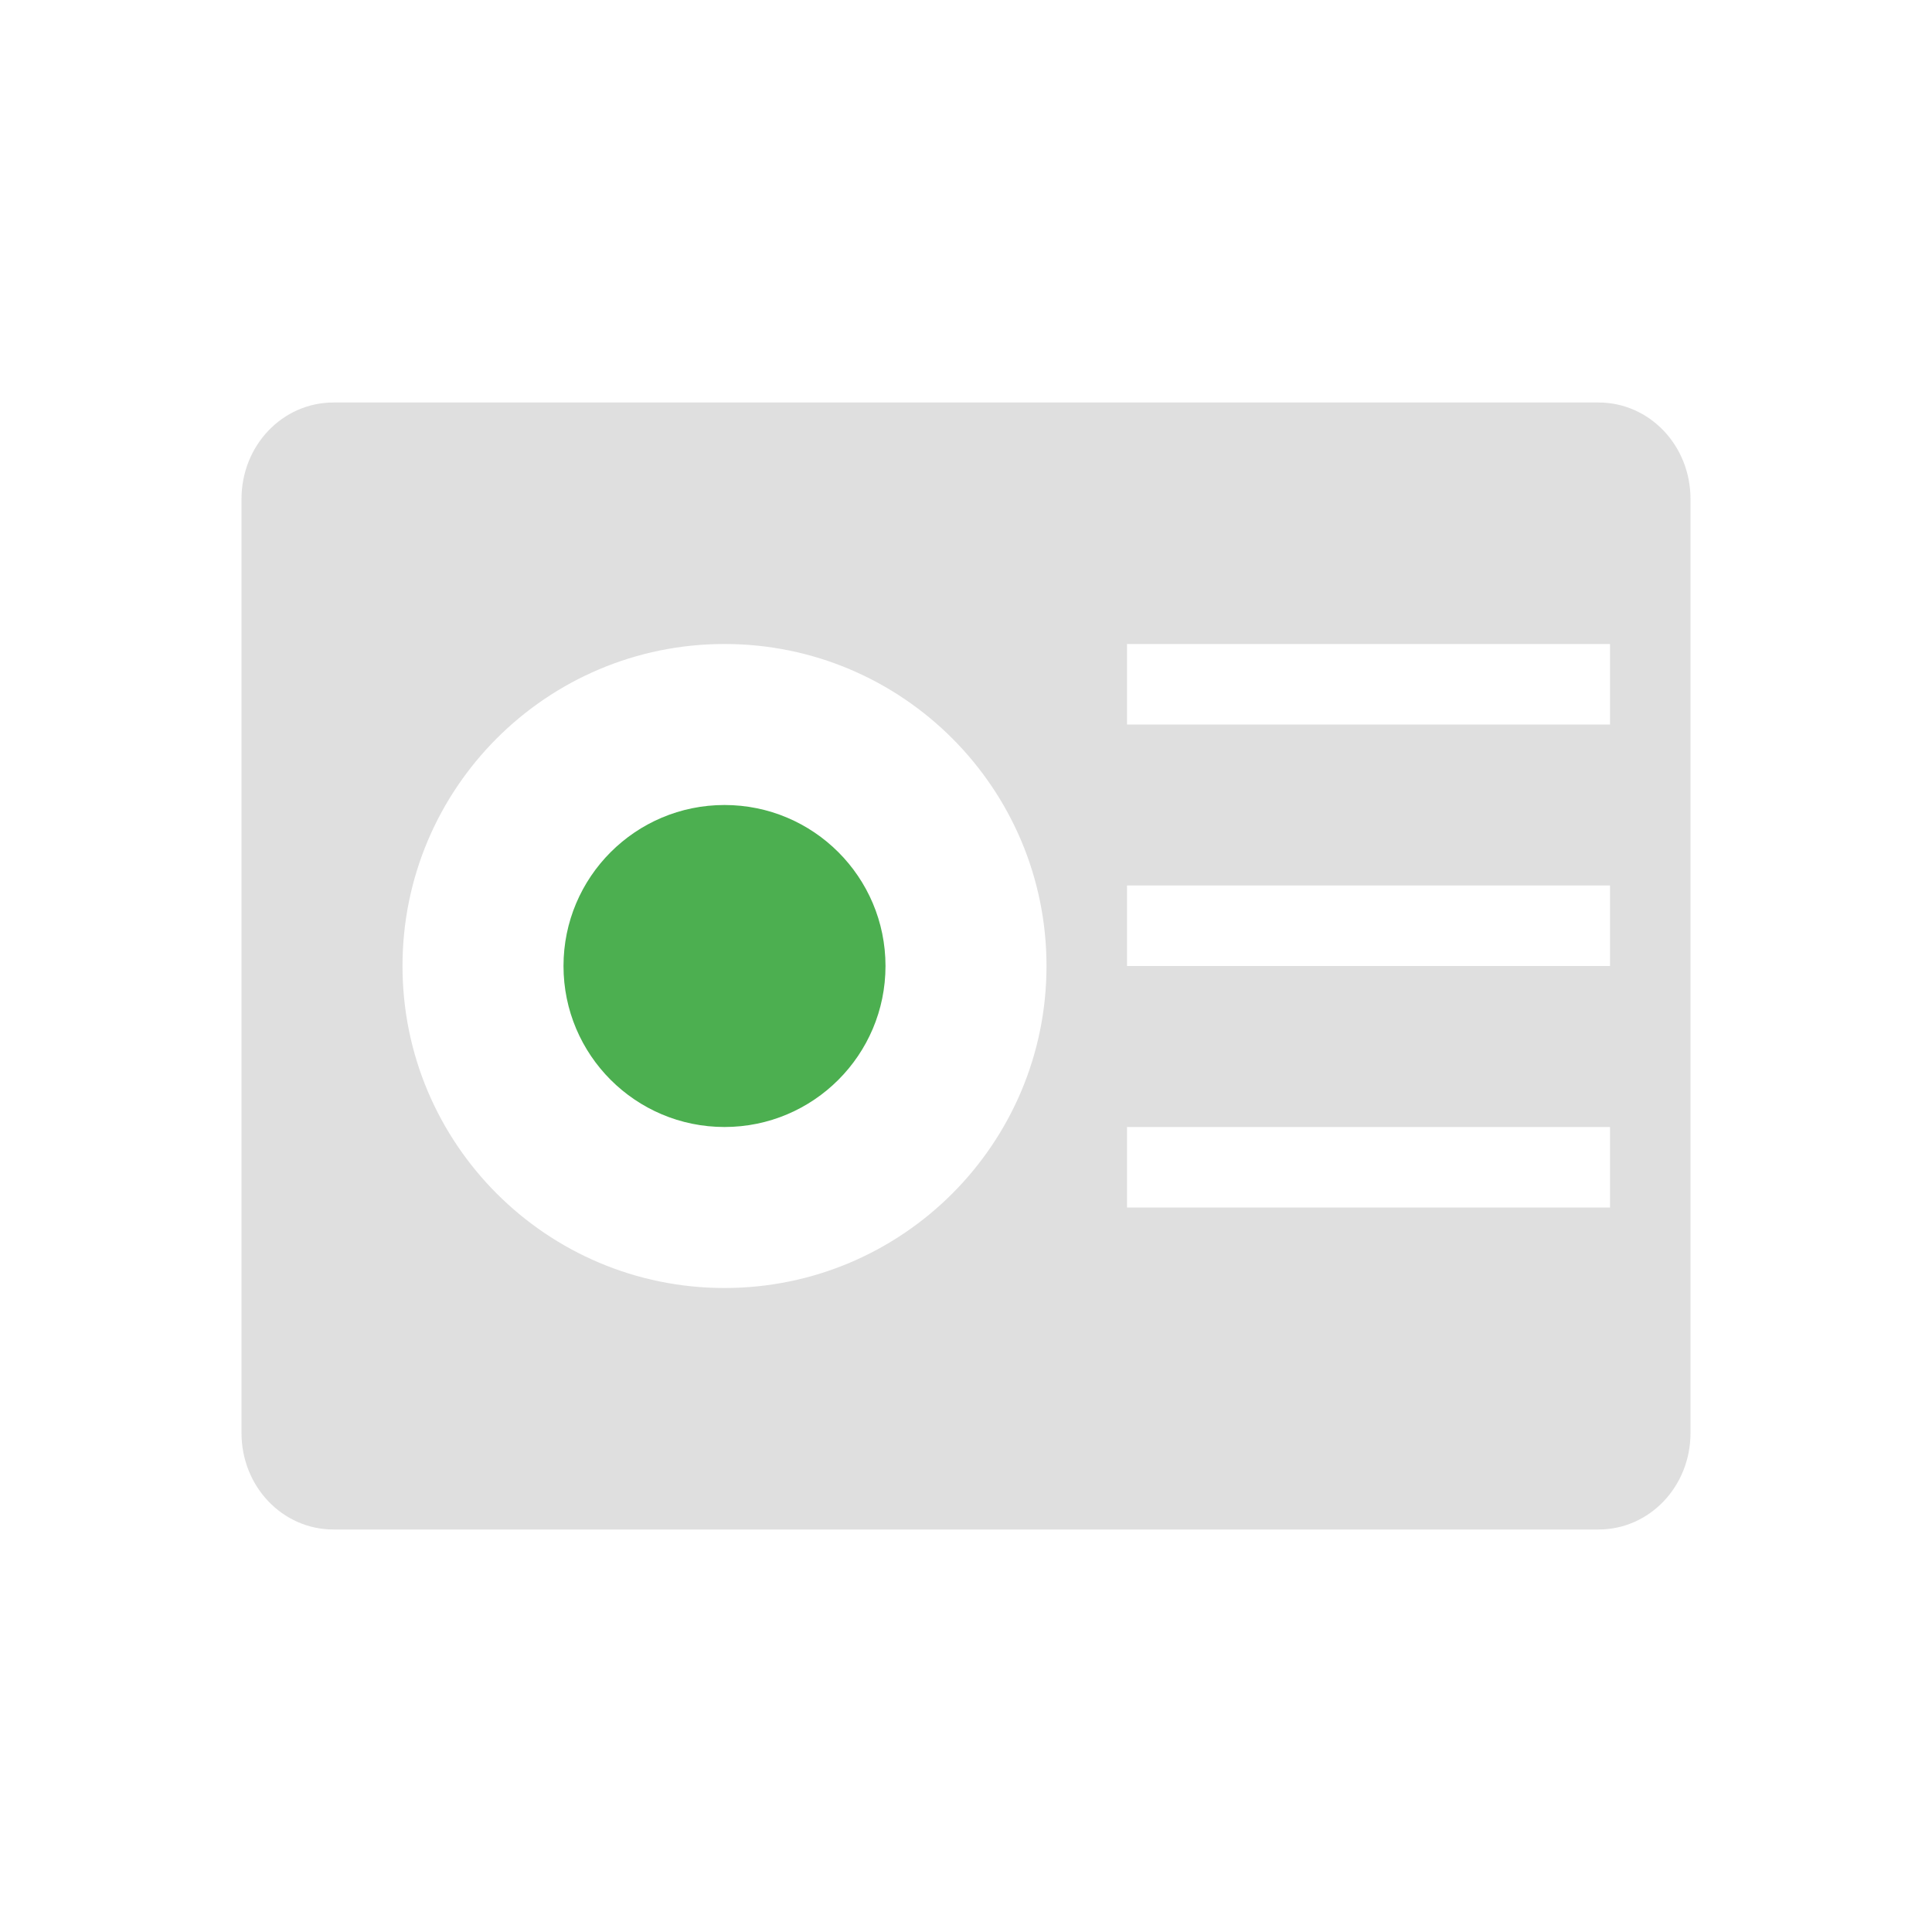
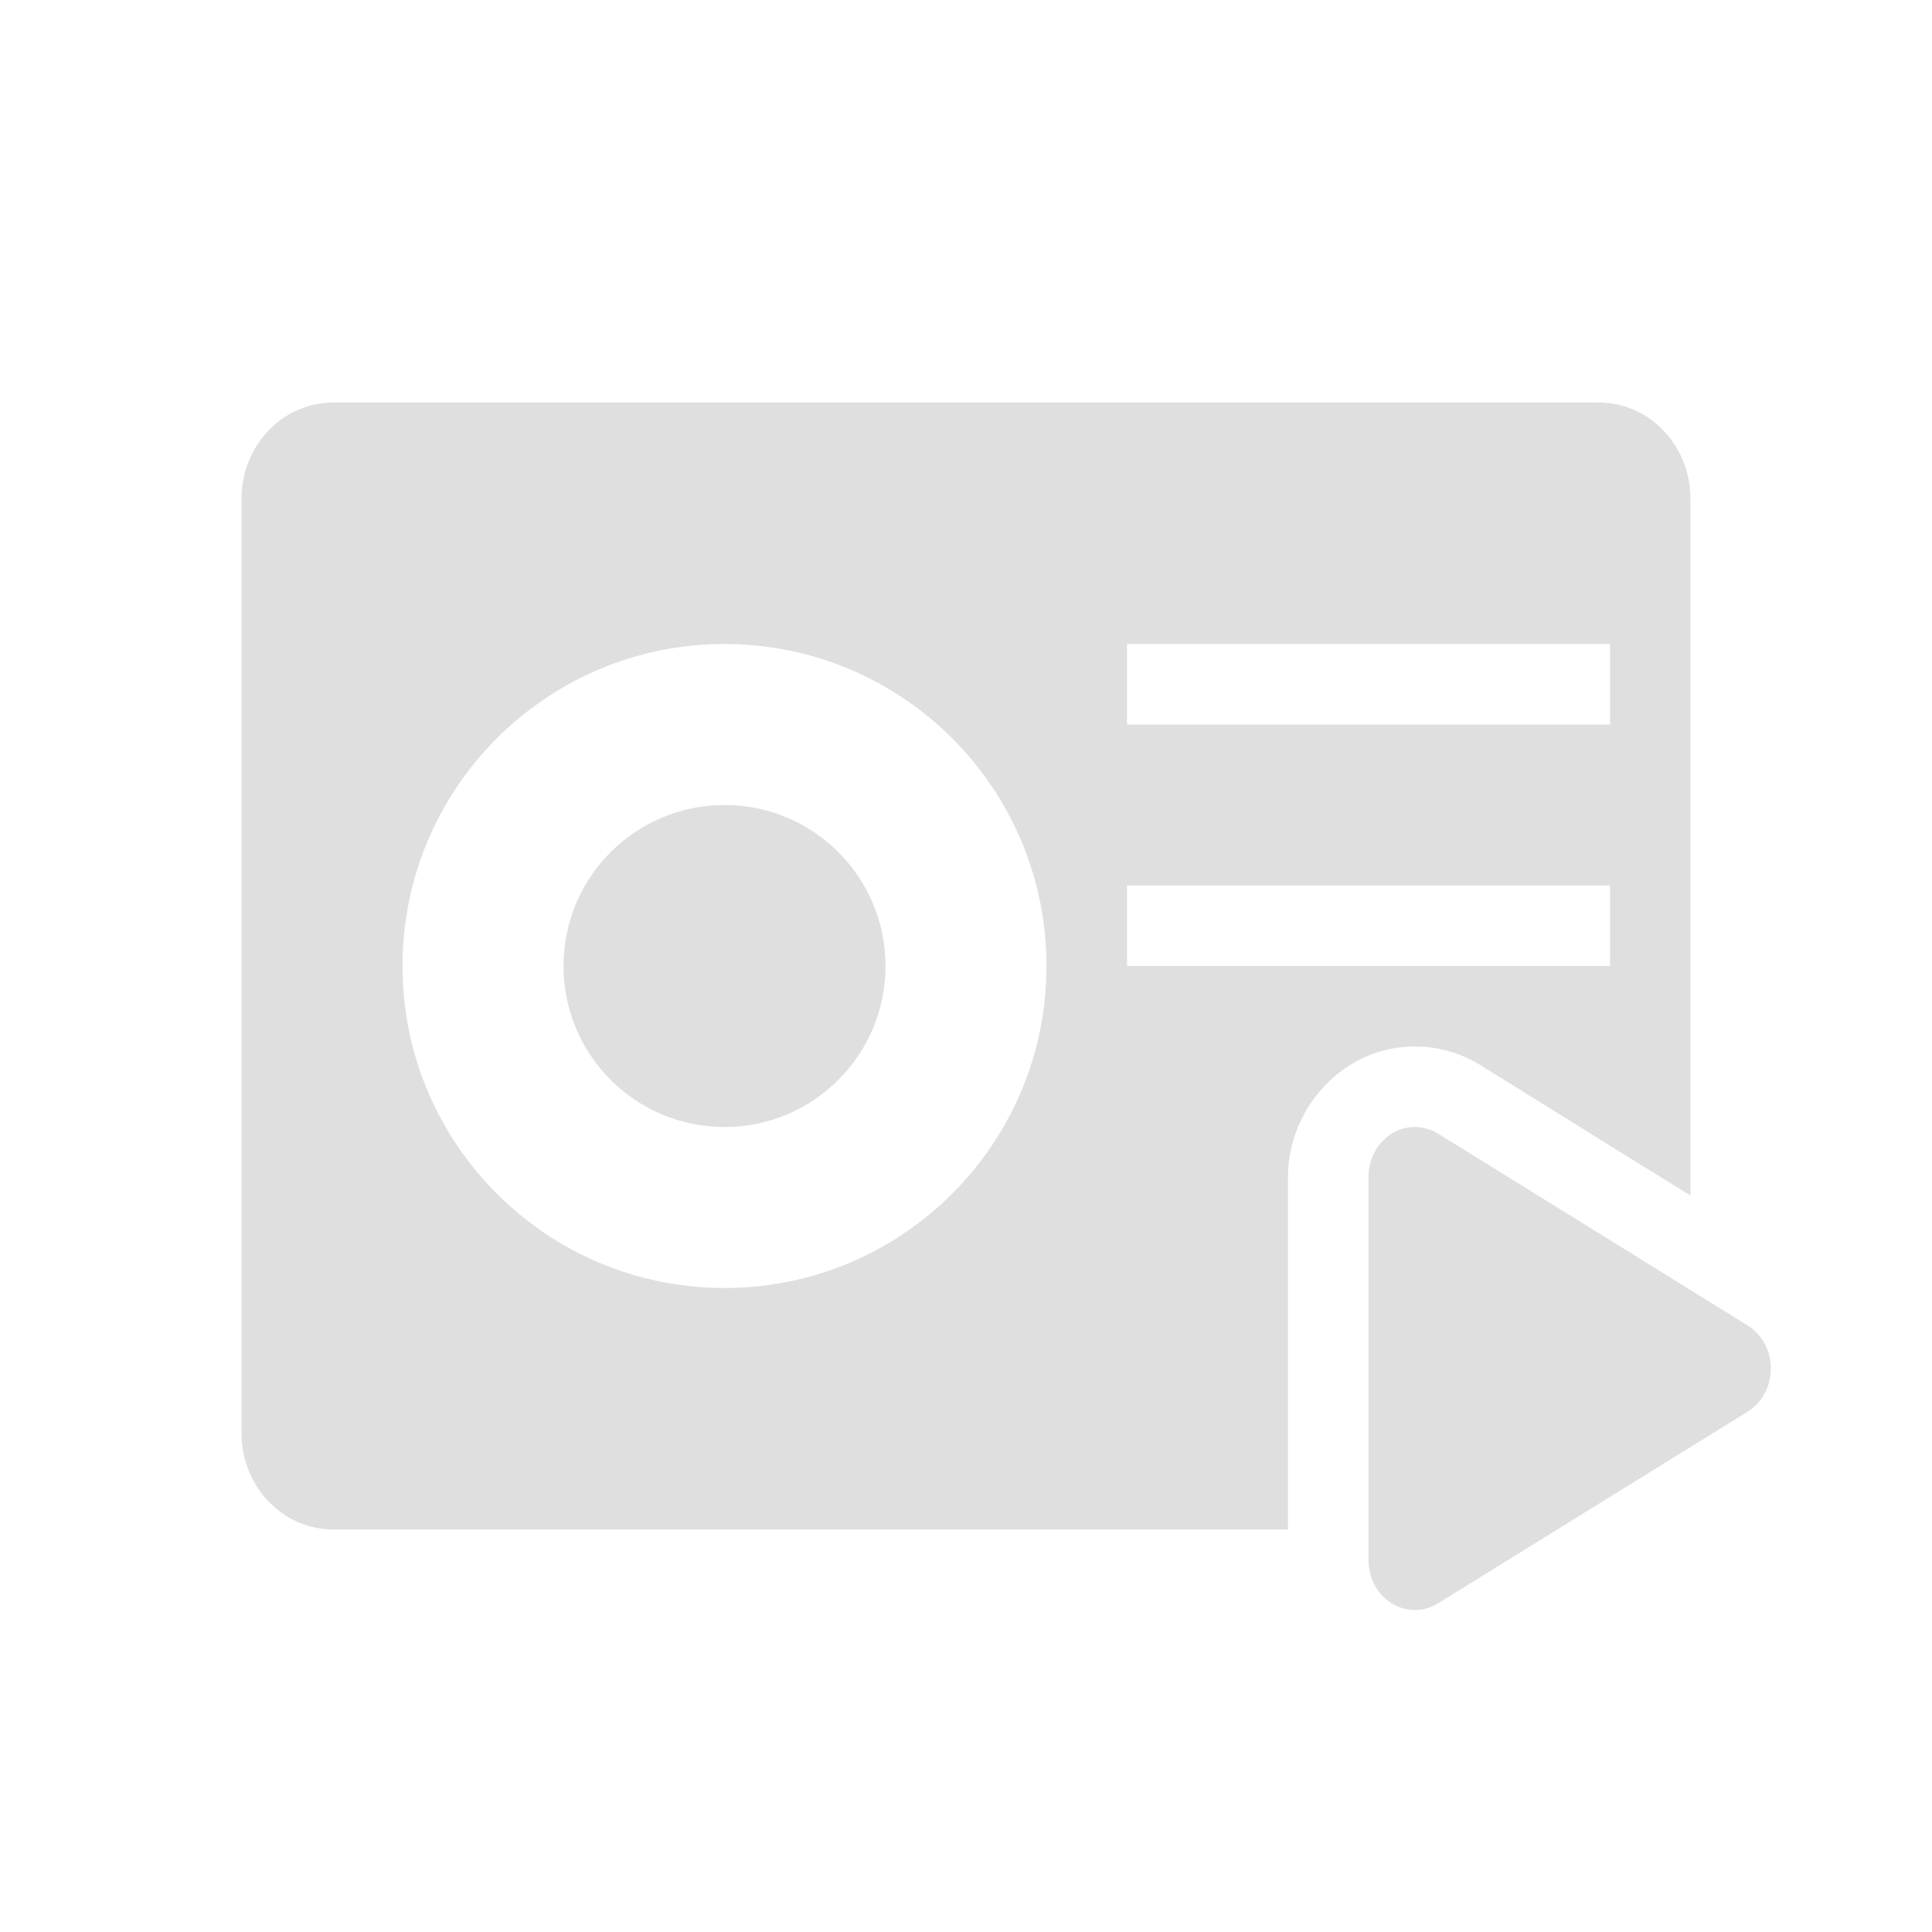
<svg xmlns="http://www.w3.org/2000/svg" width="24" height="24" version="1.1">
  <defs>
    <style id="current-color-scheme" type="text/css">
   .ColorScheme-Text { color:#dfdfdf; } .ColorScheme-Highlight { color:#4285f4; } .ColorScheme-NeutralText { color:#ff9800; } .ColorScheme-PositiveText { color:#4caf50; } .ColorScheme-NegativeText { color:#f44336; }
  </style>
  </defs>
-   <path style="fill:currentColor" class="ColorScheme-Text" d="M 4.143,5 C 3.509,5 3,5.534 3,6.199 v 11.602 c 0,0.665 0.509,1.199 1.143,1.199 h 15.714 c 0.634,0 1.143,-0.534 1.143,-1.199 V 6.199 c 0,-0.665 -0.509,-1.199 -1.143,-1.199 H 4.143 Z M 9,8 c 2.209,0 4,1.791 4,4 0,2.209 -1.791,4 -4,4 C 6.791,16 5,14.209 5,12 5,9.791 6.791,8 9,8 Z m 5,0 h 6 v 1 h -6 z m 0,3 h 6 v 1 h -6 z m 0,3 h 6 v 1 h -6 z" />
-   <circle style="fill:currentColor" class="ColorScheme-PositiveText" cx="9" cy="12" r="2" />
+   <path style="fill:currentColor" class="ColorScheme-Text" d="M 4.143,5 C 3.509,5 3,5.534 3,6.199 V 17.801 c 0,0.665 0.509,1.199 1.143,1.199 H 16 v -1.996 -2.385 -0.002 c 5.94e-4,-0.859 0.704,-1.641 1.615,-1.617 0.275,0.007 0.543,0.088 0.773,0.23 L 20.312,14.426 21,14.851 V 6.199 C 21,5.534 20.491,5 19.857,5 Z m 4.857,3 c 2.209,0 4,1.791 4,4 0,2.209 -1.791,4 -4,4 -2.209,0 -4,-1.791 -4,-4 C 5,9.791 6.791,8 9,8 Z m 5,0 h 6 v 1 h -6 z m -5,2 c -1.105,0 -2,0.895 -2,2 0,1.105 0.895,2 2,2 1.105,0 2,-0.895 2,-2 0,-1.105 -0.895,-2 -2,-2 z m 5,1 h 6 v 1 h -6 z m 3.59,3 A 0.576,0.618 0 0 0 17,14.617 v 2.383 2.383 a 0.576,0.618 0 0 0 0.863,0.535 l 1.924,-1.191 1.924,-1.191 a 0.576,0.618 0 0 0 0,-1.07 L 19.787,15.273 17.863,14.082 a 0.576,0.618 0 0 0 -0.273,-0.082 z" />
</svg>
